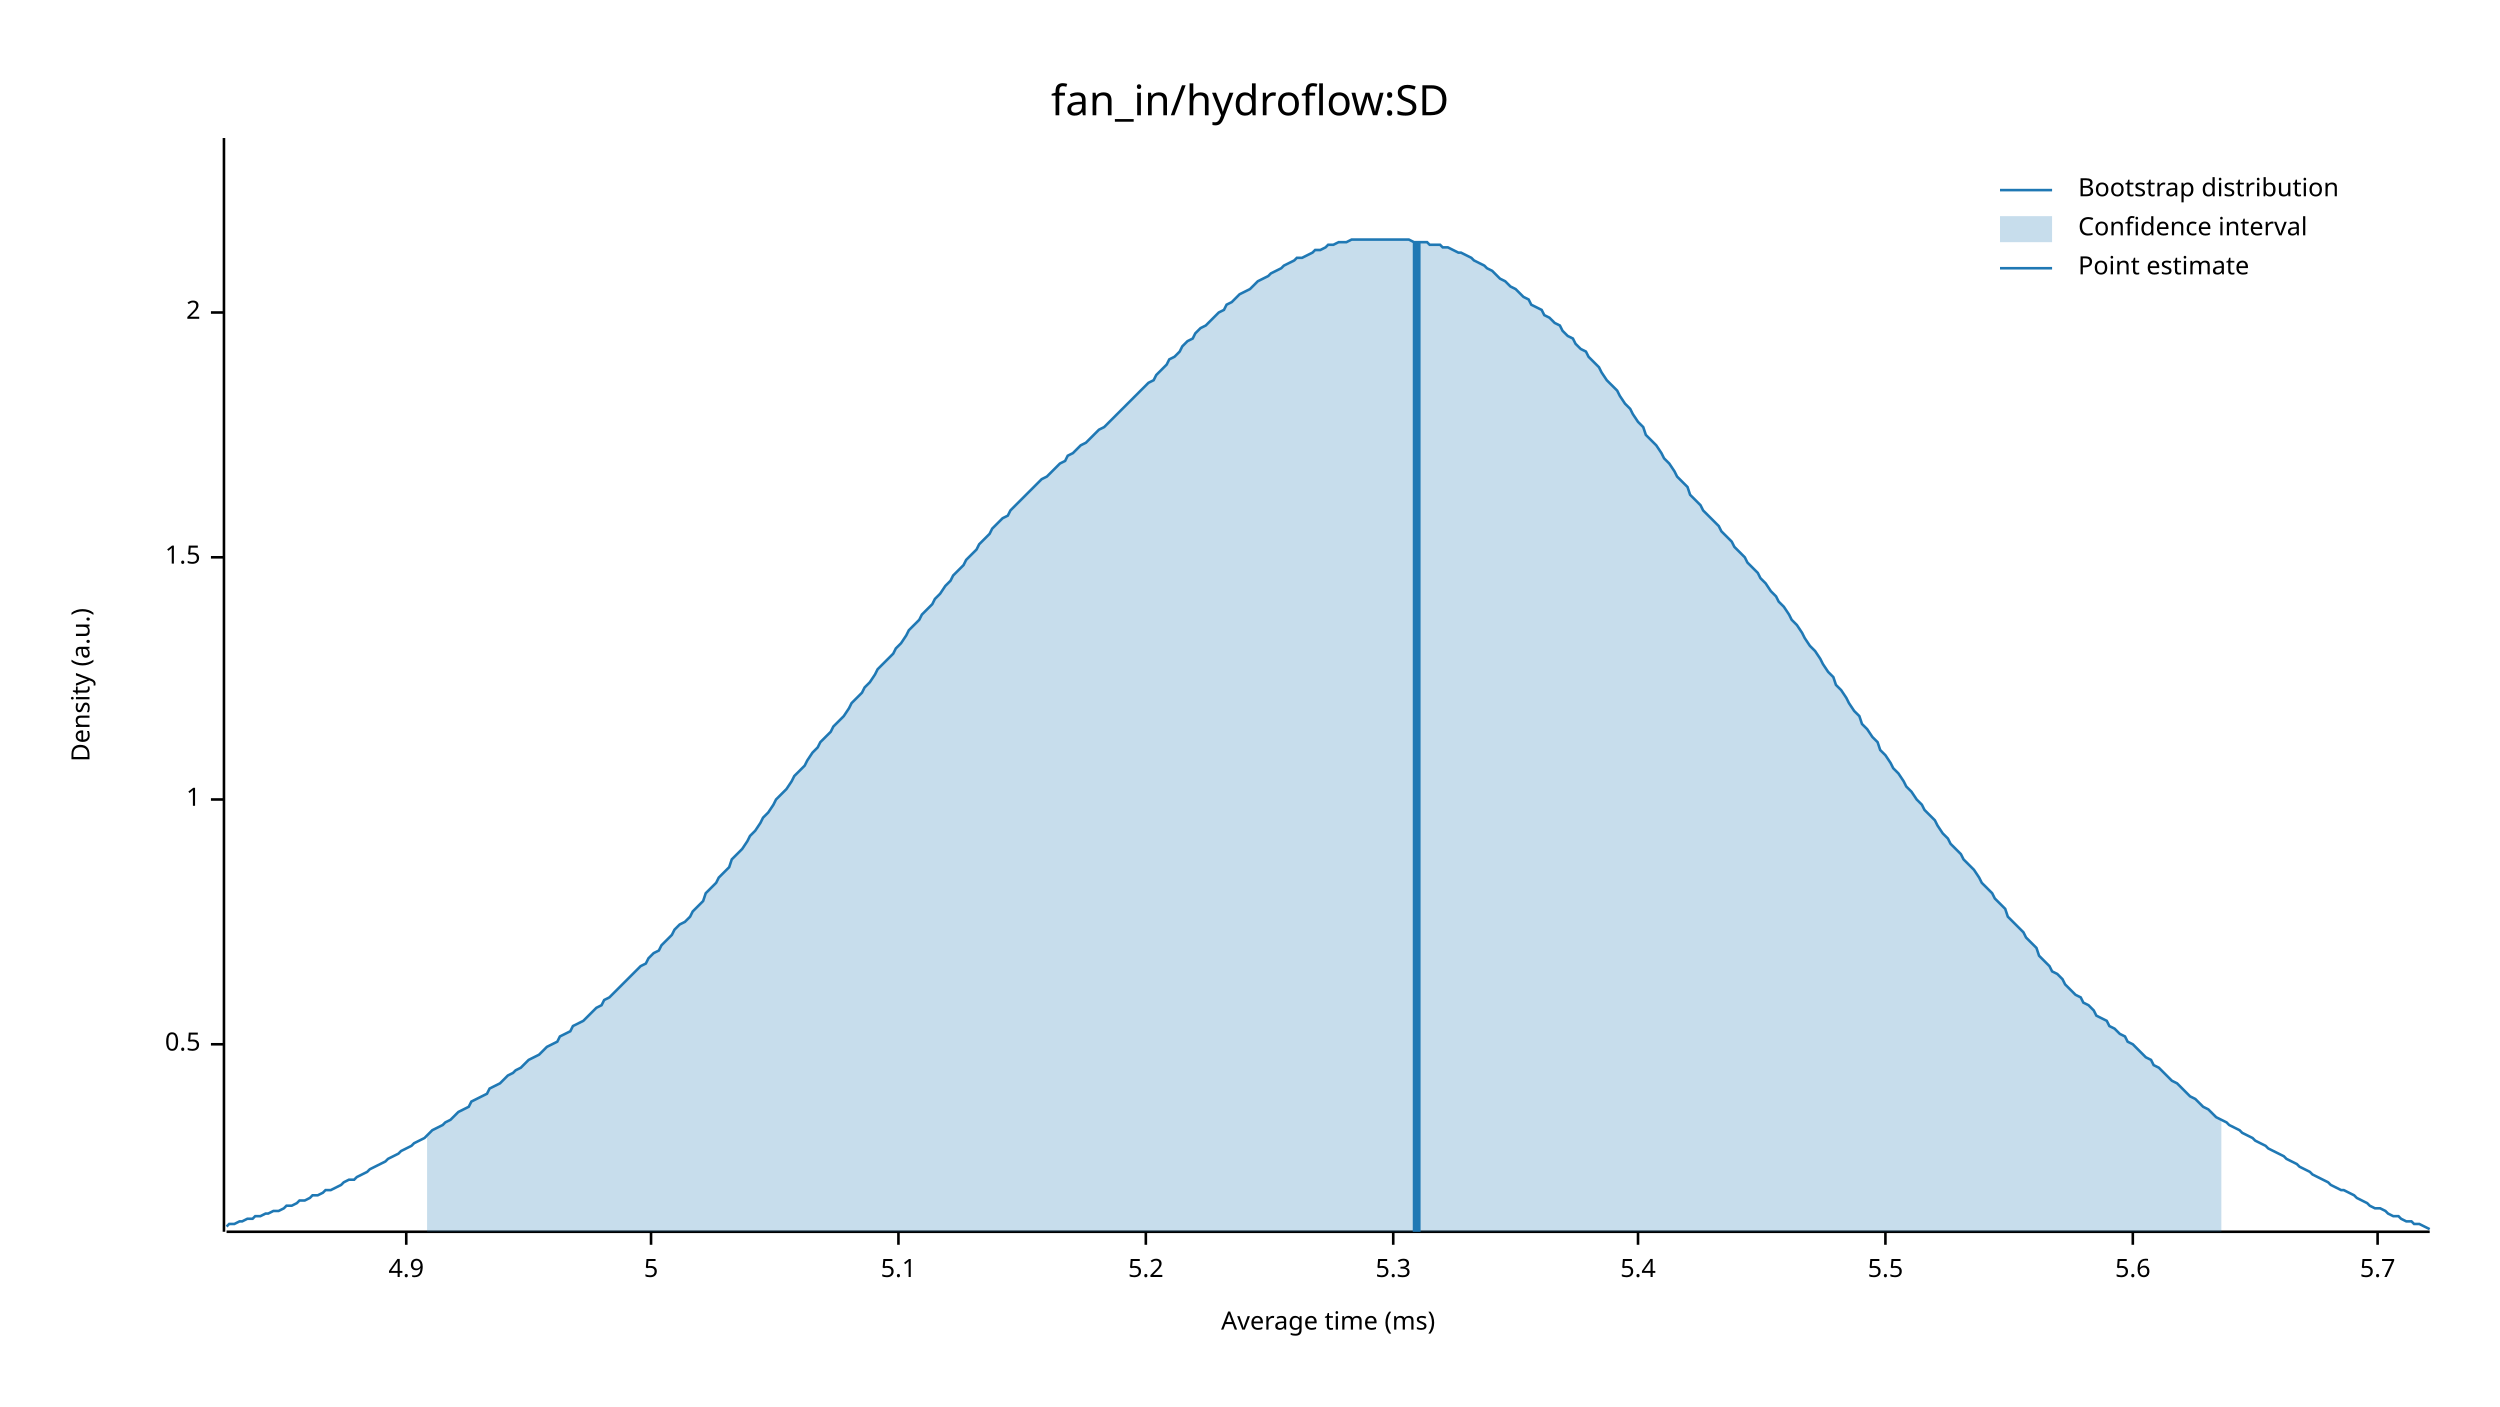
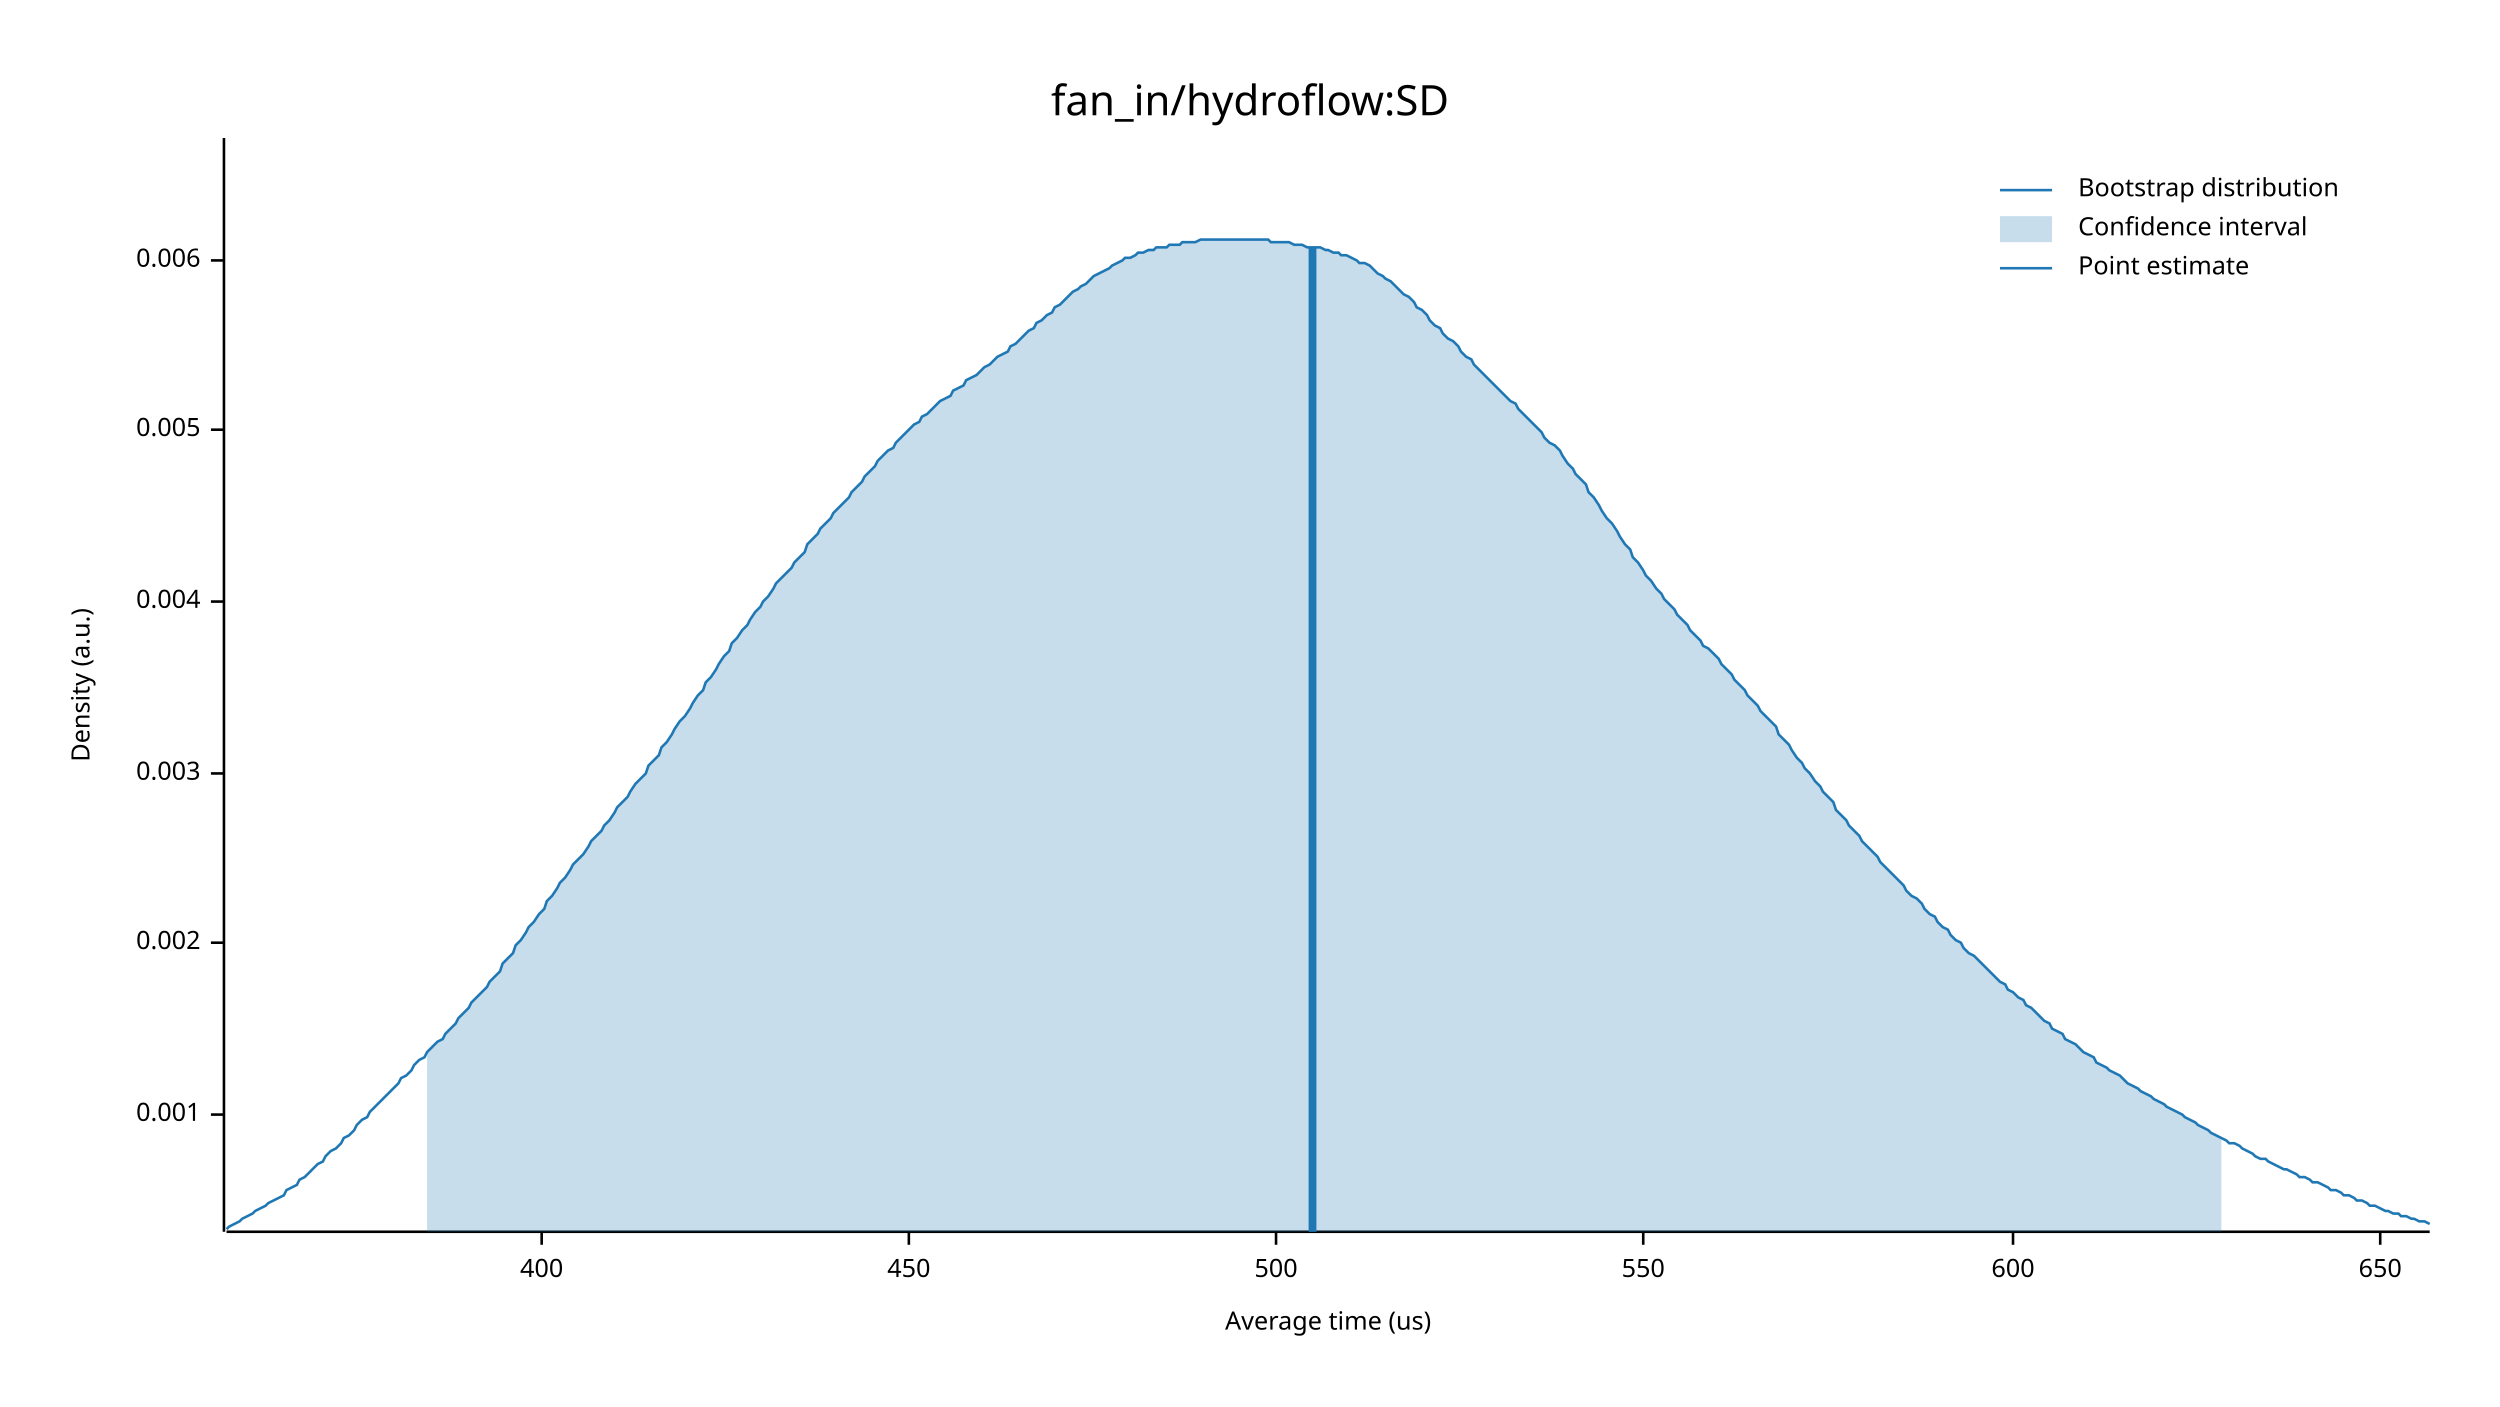
<svg xmlns="http://www.w3.org/2000/svg" width="960" height="540" viewBox="0 0 960 540">
  <text x="480" y="32" dy="0.76em" text-anchor="middle" font-family="sans-serif" font-size="16.129" opacity="1" fill="#000000">
fan_in/hydroflow:SD
</text>
  <text x="27" y="263" dy="0.76em" text-anchor="middle" font-family="sans-serif" font-size="9.677" opacity="1" fill="#000000" transform="rotate(270, 27, 263)">
Density (a.u.)
</text>
  <text x="510" y="513" dy="-0.5ex" text-anchor="middle" font-family="sans-serif" font-size="9.677" opacity="1" fill="#000000">
- Average time (ms)
+ Average time (us)
</text>
  <polyline fill="none" opacity="1" stroke="#000000" stroke-width="1" points="86,53 86,473 " />
-   <text x="77" y="401" dy="0.5ex" text-anchor="end" font-family="sans-serif" font-size="9.677" opacity="1" fill="#000000">
- 0.5
+   <text x="77" y="428" dy="0.5ex" text-anchor="end" font-family="sans-serif" font-size="9.677" opacity="1" fill="#000000">
+ 0.001
</text>
-   <polyline fill="none" opacity="1" stroke="#000000" stroke-width="1" points="81,401 86,401 " />
-   <text x="77" y="307" dy="0.5ex" text-anchor="end" font-family="sans-serif" font-size="9.677" opacity="1" fill="#000000">
- 1
+   <polyline fill="none" opacity="1" stroke="#000000" stroke-width="1" points="81,428 86,428 " />
+   <text x="77" y="362" dy="0.5ex" text-anchor="end" font-family="sans-serif" font-size="9.677" opacity="1" fill="#000000">
+ 0.002
</text>
-   <polyline fill="none" opacity="1" stroke="#000000" stroke-width="1" points="81,307 86,307 " />
-   <text x="77" y="214" dy="0.5ex" text-anchor="end" font-family="sans-serif" font-size="9.677" opacity="1" fill="#000000">
- 1.5
+   <polyline fill="none" opacity="1" stroke="#000000" stroke-width="1" points="81,362 86,362 " />
+   <text x="77" y="297" dy="0.5ex" text-anchor="end" font-family="sans-serif" font-size="9.677" opacity="1" fill="#000000">
+ 0.003
</text>
-   <polyline fill="none" opacity="1" stroke="#000000" stroke-width="1" points="81,214 86,214 " />
-   <text x="77" y="120" dy="0.5ex" text-anchor="end" font-family="sans-serif" font-size="9.677" opacity="1" fill="#000000">
- 2
+   <polyline fill="none" opacity="1" stroke="#000000" stroke-width="1" points="81,297 86,297 " />
+   <text x="77" y="231" dy="0.5ex" text-anchor="end" font-family="sans-serif" font-size="9.677" opacity="1" fill="#000000">
+ 0.004
</text>
-   <polyline fill="none" opacity="1" stroke="#000000" stroke-width="1" points="81,120 86,120 " />
+   <polyline fill="none" opacity="1" stroke="#000000" stroke-width="1" points="81,231 86,231 " />
+   <text x="77" y="165" dy="0.5ex" text-anchor="end" font-family="sans-serif" font-size="9.677" opacity="1" fill="#000000">
+ 0.005
+ </text>
+   <polyline fill="none" opacity="1" stroke="#000000" stroke-width="1" points="81,165 86,165 " />
+   <text x="77" y="100" dy="0.5ex" text-anchor="end" font-family="sans-serif" font-size="9.677" opacity="1" fill="#000000">
+ 0.006
+ </text>
+   <polyline fill="none" opacity="1" stroke="#000000" stroke-width="1" points="81,100 86,100 " />
  <polyline fill="none" opacity="1" stroke="#000000" stroke-width="1" points="87,473 933,473 " />
-   <text x="156" y="483" dy="0.76em" text-anchor="middle" font-family="sans-serif" font-size="9.677" opacity="1" fill="#000000">
- 4.9
+   <text x="208" y="483" dy="0.76em" text-anchor="middle" font-family="sans-serif" font-size="9.677" opacity="1" fill="#000000">
+ 400
</text>
-   <polyline fill="none" opacity="1" stroke="#000000" stroke-width="1" points="156,473 156,478 " />
-   <text x="250" y="483" dy="0.76em" text-anchor="middle" font-family="sans-serif" font-size="9.677" opacity="1" fill="#000000">
- 5
+   <polyline fill="none" opacity="1" stroke="#000000" stroke-width="1" points="208,473 208,478 " />
+   <text x="349" y="483" dy="0.76em" text-anchor="middle" font-family="sans-serif" font-size="9.677" opacity="1" fill="#000000">
+ 450
</text>
-   <polyline fill="none" opacity="1" stroke="#000000" stroke-width="1" points="250,473 250,478 " />
-   <text x="345" y="483" dy="0.76em" text-anchor="middle" font-family="sans-serif" font-size="9.677" opacity="1" fill="#000000">
- 5.1
+   <polyline fill="none" opacity="1" stroke="#000000" stroke-width="1" points="349,473 349,478 " />
+   <text x="490" y="483" dy="0.76em" text-anchor="middle" font-family="sans-serif" font-size="9.677" opacity="1" fill="#000000">
+ 500
</text>
-   <polyline fill="none" opacity="1" stroke="#000000" stroke-width="1" points="345,473 345,478 " />
-   <text x="440" y="483" dy="0.76em" text-anchor="middle" font-family="sans-serif" font-size="9.677" opacity="1" fill="#000000">
- 5.2
+   <polyline fill="none" opacity="1" stroke="#000000" stroke-width="1" points="490,473 490,478 " />
+   <text x="631" y="483" dy="0.76em" text-anchor="middle" font-family="sans-serif" font-size="9.677" opacity="1" fill="#000000">
+ 550
</text>
-   <polyline fill="none" opacity="1" stroke="#000000" stroke-width="1" points="440,473 440,478 " />
-   <text x="535" y="483" dy="0.76em" text-anchor="middle" font-family="sans-serif" font-size="9.677" opacity="1" fill="#000000">
- 5.3
+   <polyline fill="none" opacity="1" stroke="#000000" stroke-width="1" points="631,473 631,478 " />
+   <text x="773" y="483" dy="0.76em" text-anchor="middle" font-family="sans-serif" font-size="9.677" opacity="1" fill="#000000">
+ 600
</text>
-   <polyline fill="none" opacity="1" stroke="#000000" stroke-width="1" points="535,473 535,478 " />
-   <text x="629" y="483" dy="0.76em" text-anchor="middle" font-family="sans-serif" font-size="9.677" opacity="1" fill="#000000">
- 5.4
+   <polyline fill="none" opacity="1" stroke="#000000" stroke-width="1" points="773,473 773,478 " />
+   <text x="914" y="483" dy="0.76em" text-anchor="middle" font-family="sans-serif" font-size="9.677" opacity="1" fill="#000000">
+ 650
</text>
-   <polyline fill="none" opacity="1" stroke="#000000" stroke-width="1" points="629,473 629,478 " />
-   <text x="724" y="483" dy="0.76em" text-anchor="middle" font-family="sans-serif" font-size="9.677" opacity="1" fill="#000000">
- 5.5
- </text>
-   <polyline fill="none" opacity="1" stroke="#000000" stroke-width="1" points="724,473 724,478 " />
-   <text x="819" y="483" dy="0.76em" text-anchor="middle" font-family="sans-serif" font-size="9.677" opacity="1" fill="#000000">
- 5.6
- </text>
-   <polyline fill="none" opacity="1" stroke="#000000" stroke-width="1" points="819,473 819,478 " />
-   <text x="913" y="483" dy="0.76em" text-anchor="middle" font-family="sans-serif" font-size="9.677" opacity="1" fill="#000000">
- 5.7
- </text>
-   <polyline fill="none" opacity="1" stroke="#000000" stroke-width="1" points="913,473 913,478 " />
-   <polyline fill="none" opacity="1" stroke="#1F78B4" stroke-width="1" points="87,471 88,470 90,470 92,469 93,469 95,468 97,468 98,467 100,467 102,466 103,466 105,465 107,465 109,464 110,463 112,463 114,462 115,461 117,461 119,460 120,459 122,459 124,458 125,457 127,457 129,456 131,455 132,454 134,453 136,453 137,452 139,451 141,450 142,449 144,448 146,447 148,446 149,445 151,444 153,443 154,442 156,441 158,440 159,439 161,438 163,437 164,436 166,434 168,433 170,432 171,431 173,430 175,428 176,427 178,426 180,425 181,423 183,422 185,421 187,420 188,418 190,417 192,416 193,415 195,413 197,412 198,411 200,410 202,408 203,407 205,406 207,405 209,403 210,402 212,401 214,400 215,398 217,397 219,396 220,394 222,393 224,392 226,390 227,389 229,387 231,386 232,384 234,383 236,381 237,380 239,378 241,376 242,375 244,373 246,371 248,370 249,368 251,366 253,365 254,363 256,361 258,359 259,357 261,355 263,354 265,352 266,350 268,348 270,346 271,343 273,341 275,339 276,337 278,335 280,333 281,330 283,328 285,326 287,323 288,321 290,319 292,316 293,314 295,312 297,309 298,307 300,305 302,303 304,300 305,298 307,296 309,294 310,292 312,289 314,287 315,285 317,283 319,281 320,279 322,277 324,275 326,272 327,270 329,268 331,266 332,264 334,262 336,259 337,257 339,255 341,253 343,251 344,249 346,247 348,244 349,242 351,240 353,238 354,236 356,234 358,232 359,230 361,228 363,225 365,223 366,221 368,219 370,217 371,215 373,213 375,211 376,209 378,207 380,205 381,203 383,201 385,199 387,198 388,196 390,194 392,192 393,191 395,189 397,187 398,186 400,184 402,183 404,181 405,180 407,178 409,177 410,175 412,174 414,172 415,171 417,170 419,168 420,167 422,165 424,164 426,162 427,161 429,159 431,157 432,156 434,154 436,152 437,151 439,149 441,147 443,146 444,144 446,142 448,140 449,138 451,137 453,135 454,133 456,131 458,130 459,128 461,126 463,125 465,123 466,122 468,120 470,119 471,117 473,116 475,114 476,113 478,112 480,111 482,109 483,108 485,107 487,106 488,105 490,104 492,103 493,102 495,101 497,100 498,99 500,99 502,98 504,97 505,96 507,96 509,95 510,94 512,94 514,93 515,93 517,93 519,92 521,92 522,92 524,92 526,92 527,92 529,92 531,92 532,92 534,92 536,92 537,92 539,92 541,92 543,93 544,93 546,93 548,93 549,94 551,94 553,94 554,95 556,95 558,96 560,97 561,97 563,98 565,99 566,100 568,101 570,102 571,103 573,104 575,106 576,107 578,108 580,110 582,111 583,112 585,114 587,115 588,117 590,118 592,119 593,121 595,122 597,124 599,125 600,127 602,129 604,130 605,132 607,134 609,135 610,137 612,139 614,141 615,143 617,146 619,148 621,150 622,152 624,155 626,157 627,159 629,162 631,164 632,167 634,169 636,171 638,174 639,176 641,178 643,181 644,183 646,185 648,187 649,190 651,192 653,194 654,196 656,198 658,200 660,202 661,204 663,206 665,208 666,210 668,212 670,214 671,216 673,218 675,220 676,222 678,224 680,227 682,229 683,231 685,233 687,236 688,238 690,240 692,243 693,245 695,248 697,250 699,253 700,255 702,258 704,260 705,263 707,265 709,268 710,270 712,273 714,275 715,278 717,280 719,283 721,285 722,288 724,290 726,293 727,295 729,297 731,300 732,302 734,304 736,307 738,309 739,311 741,313 743,315 744,317 746,320 748,322 749,324 751,326 753,328 754,330 756,332 758,334 760,337 761,339 763,341 765,343 766,345 768,347 770,349 771,352 773,354 775,356 777,358 778,360 780,362 782,364 783,367 785,369 787,371 788,373 790,374 792,376 793,378 795,380 797,382 799,383 800,385 802,386 804,388 805,390 807,391 809,392 810,394 812,395 814,397 816,398 817,400 819,401 821,403 822,404 824,406 826,407 827,409 829,410 831,412 832,413 834,415 836,416 838,418 839,419 841,421 843,422 844,423 846,425 848,426 849,427 851,429 853,430 855,431 856,432 858,433 860,434 861,435 863,436 865,437 866,438 868,439 870,440 871,441 873,442 875,443 877,444 878,445 880,446 882,447 883,448 885,449 887,450 888,451 890,452 892,453 894,454 895,455 897,456 899,457 900,457 902,458 904,459 905,460 907,461 909,462 910,463 912,464 914,464 916,465 917,466 919,467 921,467 922,468 924,469 926,469 927,470 929,470 931,471 933,472 " />
-   <polygon opacity="0.25" fill="#1F78B4" points="164,436 166,434 168,433 170,432 171,431 173,430 175,428 176,427 178,426 180,425 181,423 183,422 185,421 187,420 188,418 190,417 192,416 193,415 195,413 197,412 198,411 200,410 202,408 203,407 205,406 207,405 209,403 210,402 212,401 214,400 215,398 217,397 219,396 220,394 222,393 224,392 226,390 227,389 229,387 231,386 232,384 234,383 236,381 237,380 239,378 241,376 242,375 244,373 246,371 248,370 249,368 251,366 253,365 254,363 256,361 258,359 259,357 261,355 263,354 265,352 266,350 268,348 270,346 271,343 273,341 275,339 276,337 278,335 280,333 281,330 283,328 285,326 287,323 288,321 290,319 292,316 293,314 295,312 297,309 298,307 300,305 302,303 304,300 305,298 307,296 309,294 310,292 312,289 314,287 315,285 317,283 319,281 320,279 322,277 324,275 326,272 327,270 329,268 331,266 332,264 334,262 336,259 337,257 339,255 341,253 343,251 344,249 346,247 348,244 349,242 351,240 353,238 354,236 356,234 358,232 359,230 361,228 363,225 365,223 366,221 368,219 370,217 371,215 373,213 375,211 376,209 378,207 380,205 381,203 383,201 385,199 387,198 388,196 390,194 392,192 393,191 395,189 397,187 398,186 400,184 402,183 404,181 405,180 407,178 409,177 410,175 412,174 414,172 415,171 417,170 419,168 420,167 422,165 424,164 426,162 427,161 429,159 431,157 432,156 434,154 436,152 437,151 439,149 441,147 443,146 444,144 446,142 448,140 449,138 451,137 453,135 454,133 456,131 458,130 459,128 461,126 463,125 465,123 466,122 468,120 470,119 471,117 473,116 475,114 476,113 478,112 480,111 482,109 483,108 485,107 487,106 488,105 490,104 492,103 493,102 495,101 497,100 498,99 500,99 502,98 504,97 505,96 507,96 509,95 510,94 512,94 514,93 515,93 517,93 519,92 521,92 522,92 524,92 526,92 527,92 529,92 531,92 532,92 534,92 536,92 537,92 539,92 541,92 543,93 544,93 546,93 548,93 549,94 551,94 553,94 554,95 556,95 558,96 560,97 561,97 563,98 565,99 566,100 568,101 570,102 571,103 573,104 575,106 576,107 578,108 580,110 582,111 583,112 585,114 587,115 588,117 590,118 592,119 593,121 595,122 597,124 599,125 600,127 602,129 604,130 605,132 607,134 609,135 610,137 612,139 614,141 615,143 617,146 619,148 621,150 622,152 624,155 626,157 627,159 629,162 631,164 632,167 634,169 636,171 638,174 639,176 641,178 643,181 644,183 646,185 648,187 649,190 651,192 653,194 654,196 656,198 658,200 660,202 661,204 663,206 665,208 666,210 668,212 670,214 671,216 673,218 675,220 676,222 678,224 680,227 682,229 683,231 685,233 687,236 688,238 690,240 692,243 693,245 695,248 697,250 699,253 700,255 702,258 704,260 705,263 707,265 709,268 710,270 712,273 714,275 715,278 717,280 719,283 721,285 722,288 724,290 726,293 727,295 729,297 731,300 732,302 734,304 736,307 738,309 739,311 741,313 743,315 744,317 746,320 748,322 749,324 751,326 753,328 754,330 756,332 758,334 760,337 761,339 763,341 765,343 766,345 768,347 770,349 771,352 773,354 775,356 777,358 778,360 780,362 782,364 783,367 785,369 787,371 788,373 790,374 792,376 793,378 795,380 797,382 799,383 800,385 802,386 804,388 805,390 807,391 809,392 810,394 812,395 814,397 816,398 817,400 819,401 821,403 822,404 824,406 826,407 827,409 829,410 831,412 832,413 834,415 836,416 838,418 839,419 841,421 843,422 844,423 846,425 848,426 849,427 851,429 853,430 853,473 164,473 " />
-   <polyline fill="none" opacity="1" stroke="#1F78B4" stroke-width="3" points="544,473 544,93 " />
+   <polyline fill="none" opacity="1" stroke="#000000" stroke-width="1" points="914,473 914,478 " />
+   <polyline fill="none" opacity="1" stroke="#1F78B4" stroke-width="1" points="87,472 88,471 90,470 92,469 93,468 95,467 97,466 98,465 100,464 102,463 103,462 105,461 107,460 109,459 110,457 112,456 114,455 115,453 117,452 119,450 120,449 122,447 124,446 125,444 127,442 129,441 131,439 132,437 134,436 136,434 137,432 139,430 141,429 142,427 144,425 146,423 148,421 149,420 151,418 153,416 154,414 156,413 158,411 159,409 161,407 163,406 164,404 166,402 168,400 170,399 171,397 173,395 175,393 176,391 178,389 180,387 181,385 183,383 185,381 187,379 188,377 190,375 192,373 193,370 195,368 197,366 198,363 200,361 202,358 203,356 205,354 207,351 209,349 210,346 212,344 214,341 215,339 217,337 219,334 220,332 222,330 224,328 226,325 227,323 229,321 231,319 232,317 234,315 236,312 237,310 239,308 241,306 242,304 244,301 246,299 248,297 249,294 251,292 253,290 254,287 256,285 258,282 259,280 261,277 263,275 265,272 266,270 268,267 270,265 271,262 273,260 275,257 276,255 278,252 280,250 281,247 283,245 285,242 287,240 288,238 290,235 292,233 293,231 295,229 297,226 298,224 300,222 302,220 304,218 305,216 307,214 309,212 310,209 312,207 314,205 315,203 317,201 319,199 320,197 322,195 324,193 326,191 327,189 329,187 331,185 332,183 334,181 336,179 337,177 339,175 341,173 343,172 344,170 346,168 348,166 349,165 351,163 353,162 354,160 356,159 358,157 359,156 361,154 363,153 365,152 366,150 368,149 370,148 371,146 373,145 375,144 376,143 378,141 380,140 381,139 383,137 385,136 387,135 388,133 390,132 392,130 393,129 395,127 397,126 398,124 400,123 402,121 404,120 405,118 407,117 409,115 410,114 412,112 414,111 415,110 417,109 419,107 420,106 422,105 424,104 426,103 427,102 429,101 431,100 432,99 434,99 436,98 437,97 439,97 441,96 443,96 444,95 446,95 448,95 449,94 451,94 453,94 454,93 456,93 458,93 459,93 461,92 463,92 465,92 466,92 468,92 470,92 471,92 473,92 475,92 476,92 478,92 480,92 482,92 483,92 485,92 487,92 488,93 490,93 492,93 493,93 495,93 497,94 498,94 500,94 502,95 504,95 505,95 507,95 509,96 510,96 512,97 514,97 515,98 517,98 519,99 521,100 522,101 524,101 526,102 527,103 529,105 531,106 532,107 534,108 536,110 537,111 539,113 541,114 543,116 544,118 546,119 548,121 549,123 551,125 553,126 554,128 556,130 558,131 560,133 561,135 563,137 565,138 566,140 568,142 570,144 571,145 573,147 575,149 576,150 578,152 580,154 582,155 583,157 585,159 587,161 588,162 590,164 592,166 593,168 595,170 597,171 599,173 600,175 602,178 604,180 605,182 607,184 609,186 610,189 612,191 614,194 615,196 617,199 619,201 621,204 622,206 624,209 626,211 627,214 629,216 631,219 632,221 634,223 636,226 638,228 639,230 641,232 643,234 644,236 646,238 648,240 649,242 651,244 653,246 654,248 656,249 658,251 660,253 661,255 663,257 665,259 666,261 668,263 670,265 671,267 673,269 675,271 676,273 678,275 680,277 682,279 683,282 685,284 687,286 688,288 690,291 692,293 693,295 695,297 697,300 699,302 700,304 702,306 704,308 705,311 707,313 709,315 710,317 712,319 714,321 715,323 717,325 719,327 721,329 722,331 724,333 726,335 727,336 729,338 731,340 732,342 734,344 736,345 738,347 739,349 741,351 743,352 744,354 746,356 748,357 749,359 751,361 753,362 754,364 756,366 758,367 760,369 761,370 763,372 765,374 766,375 768,377 770,378 771,380 773,381 775,383 777,384 778,386 780,387 782,389 783,390 785,392 787,393 788,395 790,396 792,397 793,399 795,400 797,401 799,403 800,404 802,405 804,406 805,408 807,409 809,410 810,411 812,412 814,413 816,415 817,416 819,417 821,418 822,419 824,420 826,421 827,422 829,423 831,424 832,425 834,426 836,427 838,428 839,429 841,430 843,431 844,432 846,433 848,434 849,435 851,436 853,437 855,438 856,439 858,439 860,440 861,441 863,442 865,443 866,444 868,445 870,445 871,446 873,447 875,448 877,449 878,449 880,450 882,451 883,452 885,452 887,453 888,454 890,454 892,455 894,456 895,457 897,457 899,458 900,459 902,459 904,460 905,461 907,461 909,462 910,463 912,463 914,464 916,465 917,465 919,466 921,466 922,467 924,467 926,468 927,468 929,469 931,469 933,470 " />
+   <polygon opacity="0.25" fill="#1F78B4" points="164,404 166,402 168,400 170,399 171,397 173,395 175,393 176,391 178,389 180,387 181,385 183,383 185,381 187,379 188,377 190,375 192,373 193,370 195,368 197,366 198,363 200,361 202,358 203,356 205,354 207,351 209,349 210,346 212,344 214,341 215,339 217,337 219,334 220,332 222,330 224,328 226,325 227,323 229,321 231,319 232,317 234,315 236,312 237,310 239,308 241,306 242,304 244,301 246,299 248,297 249,294 251,292 253,290 254,287 256,285 258,282 259,280 261,277 263,275 265,272 266,270 268,267 270,265 271,262 273,260 275,257 276,255 278,252 280,250 281,247 283,245 285,242 287,240 288,238 290,235 292,233 293,231 295,229 297,226 298,224 300,222 302,220 304,218 305,216 307,214 309,212 310,209 312,207 314,205 315,203 317,201 319,199 320,197 322,195 324,193 326,191 327,189 329,187 331,185 332,183 334,181 336,179 337,177 339,175 341,173 343,172 344,170 346,168 348,166 349,165 351,163 353,162 354,160 356,159 358,157 359,156 361,154 363,153 365,152 366,150 368,149 370,148 371,146 373,145 375,144 376,143 378,141 380,140 381,139 383,137 385,136 387,135 388,133 390,132 392,130 393,129 395,127 397,126 398,124 400,123 402,121 404,120 405,118 407,117 409,115 410,114 412,112 414,111 415,110 417,109 419,107 420,106 422,105 424,104 426,103 427,102 429,101 431,100 432,99 434,99 436,98 437,97 439,97 441,96 443,96 444,95 446,95 448,95 449,94 451,94 453,94 454,93 456,93 458,93 459,93 461,92 463,92 465,92 466,92 468,92 470,92 471,92 473,92 475,92 476,92 478,92 480,92 482,92 483,92 485,92 487,92 488,93 490,93 492,93 493,93 495,93 497,94 498,94 500,94 502,95 504,95 505,95 507,95 509,96 510,96 512,97 514,97 515,98 517,98 519,99 521,100 522,101 524,101 526,102 527,103 529,105 531,106 532,107 534,108 536,110 537,111 539,113 541,114 543,116 544,118 546,119 548,121 549,123 551,125 553,126 554,128 556,130 558,131 560,133 561,135 563,137 565,138 566,140 568,142 570,144 571,145 573,147 575,149 576,150 578,152 580,154 582,155 583,157 585,159 587,161 588,162 590,164 592,166 593,168 595,170 597,171 599,173 600,175 602,178 604,180 605,182 607,184 609,186 610,189 612,191 614,194 615,196 617,199 619,201 621,204 622,206 624,209 626,211 627,214 629,216 631,219 632,221 634,223 636,226 638,228 639,230 641,232 643,234 644,236 646,238 648,240 649,242 651,244 653,246 654,248 656,249 658,251 660,253 661,255 663,257 665,259 666,261 668,263 670,265 671,267 673,269 675,271 676,273 678,275 680,277 682,279 683,282 685,284 687,286 688,288 690,291 692,293 693,295 695,297 697,300 699,302 700,304 702,306 704,308 705,311 707,313 709,315 710,317 712,319 714,321 715,323 717,325 719,327 721,329 722,331 724,333 726,335 727,336 729,338 731,340 732,342 734,344 736,345 738,347 739,349 741,351 743,352 744,354 746,356 748,357 749,359 751,361 753,362 754,364 756,366 758,367 760,369 761,370 763,372 765,374 766,375 768,377 770,378 771,380 773,381 775,383 777,384 778,386 780,387 782,389 783,390 785,392 787,393 788,395 790,396 792,397 793,399 795,400 797,401 799,403 800,404 802,405 804,406 805,408 807,409 809,410 810,411 812,412 814,413 816,415 817,416 819,417 821,418 822,419 824,420 826,421 827,422 829,423 831,424 832,425 834,426 836,427 838,428 839,429 841,430 843,431 844,432 846,433 848,434 849,435 851,436 853,437 853,473 164,473 " />
+   <polyline fill="none" opacity="1" stroke="#1F78B4" stroke-width="3" points="504,473 504,95 " />
  <text x="798" y="68" dy="0.76em" text-anchor="start" font-family="sans-serif" font-size="9.677" opacity="1" fill="#000000">
Bootstrap distribution
</text>
  <text x="798" y="83" dy="0.76em" text-anchor="start" font-family="sans-serif" font-size="9.677" opacity="1" fill="#000000">
Confidence interval
</text>
  <text x="798" y="98" dy="0.76em" text-anchor="start" font-family="sans-serif" font-size="9.677" opacity="1" fill="#000000">
Point estimate
</text>
  <polyline fill="none" opacity="1" stroke="#1F78B4" stroke-width="1" points="768,73 788,73 " />
  <rect x="768" y="83" width="20" height="10" opacity="0.25" fill="#1F78B4" stroke="none" />
  <polyline fill="none" opacity="1" stroke="#1F78B4" stroke-width="1" points="768,103 788,103 " />
</svg>
